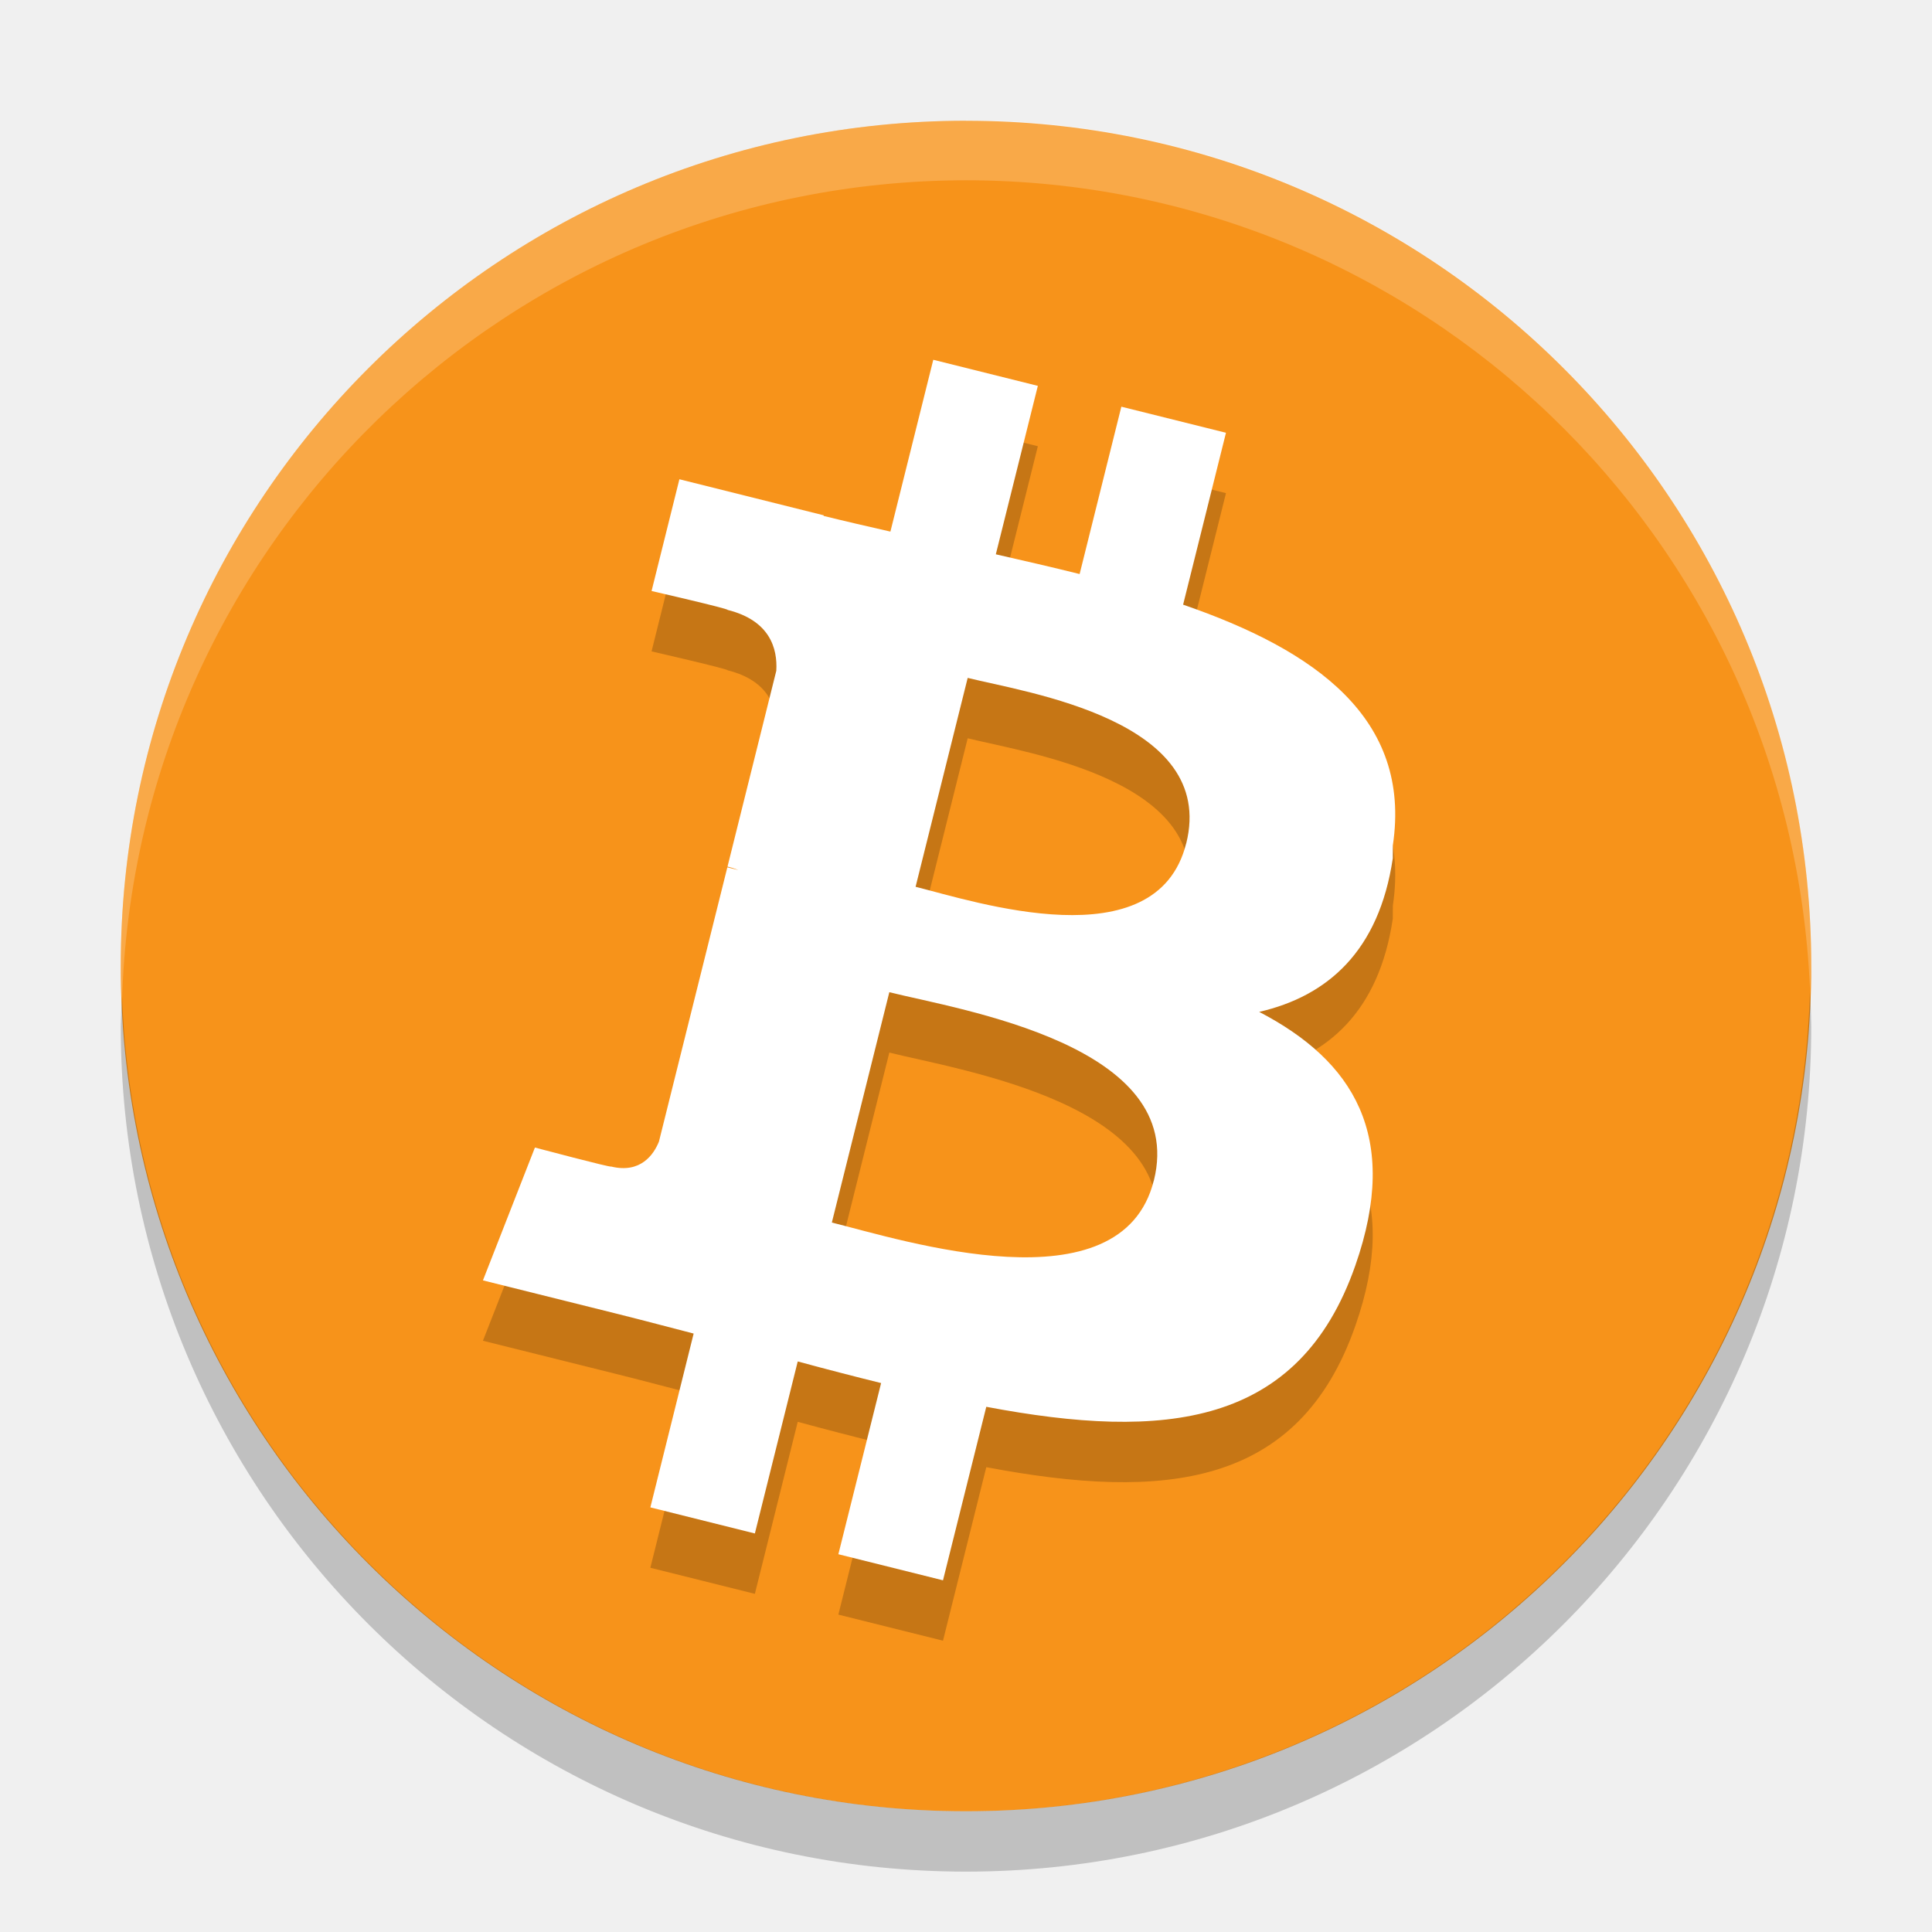
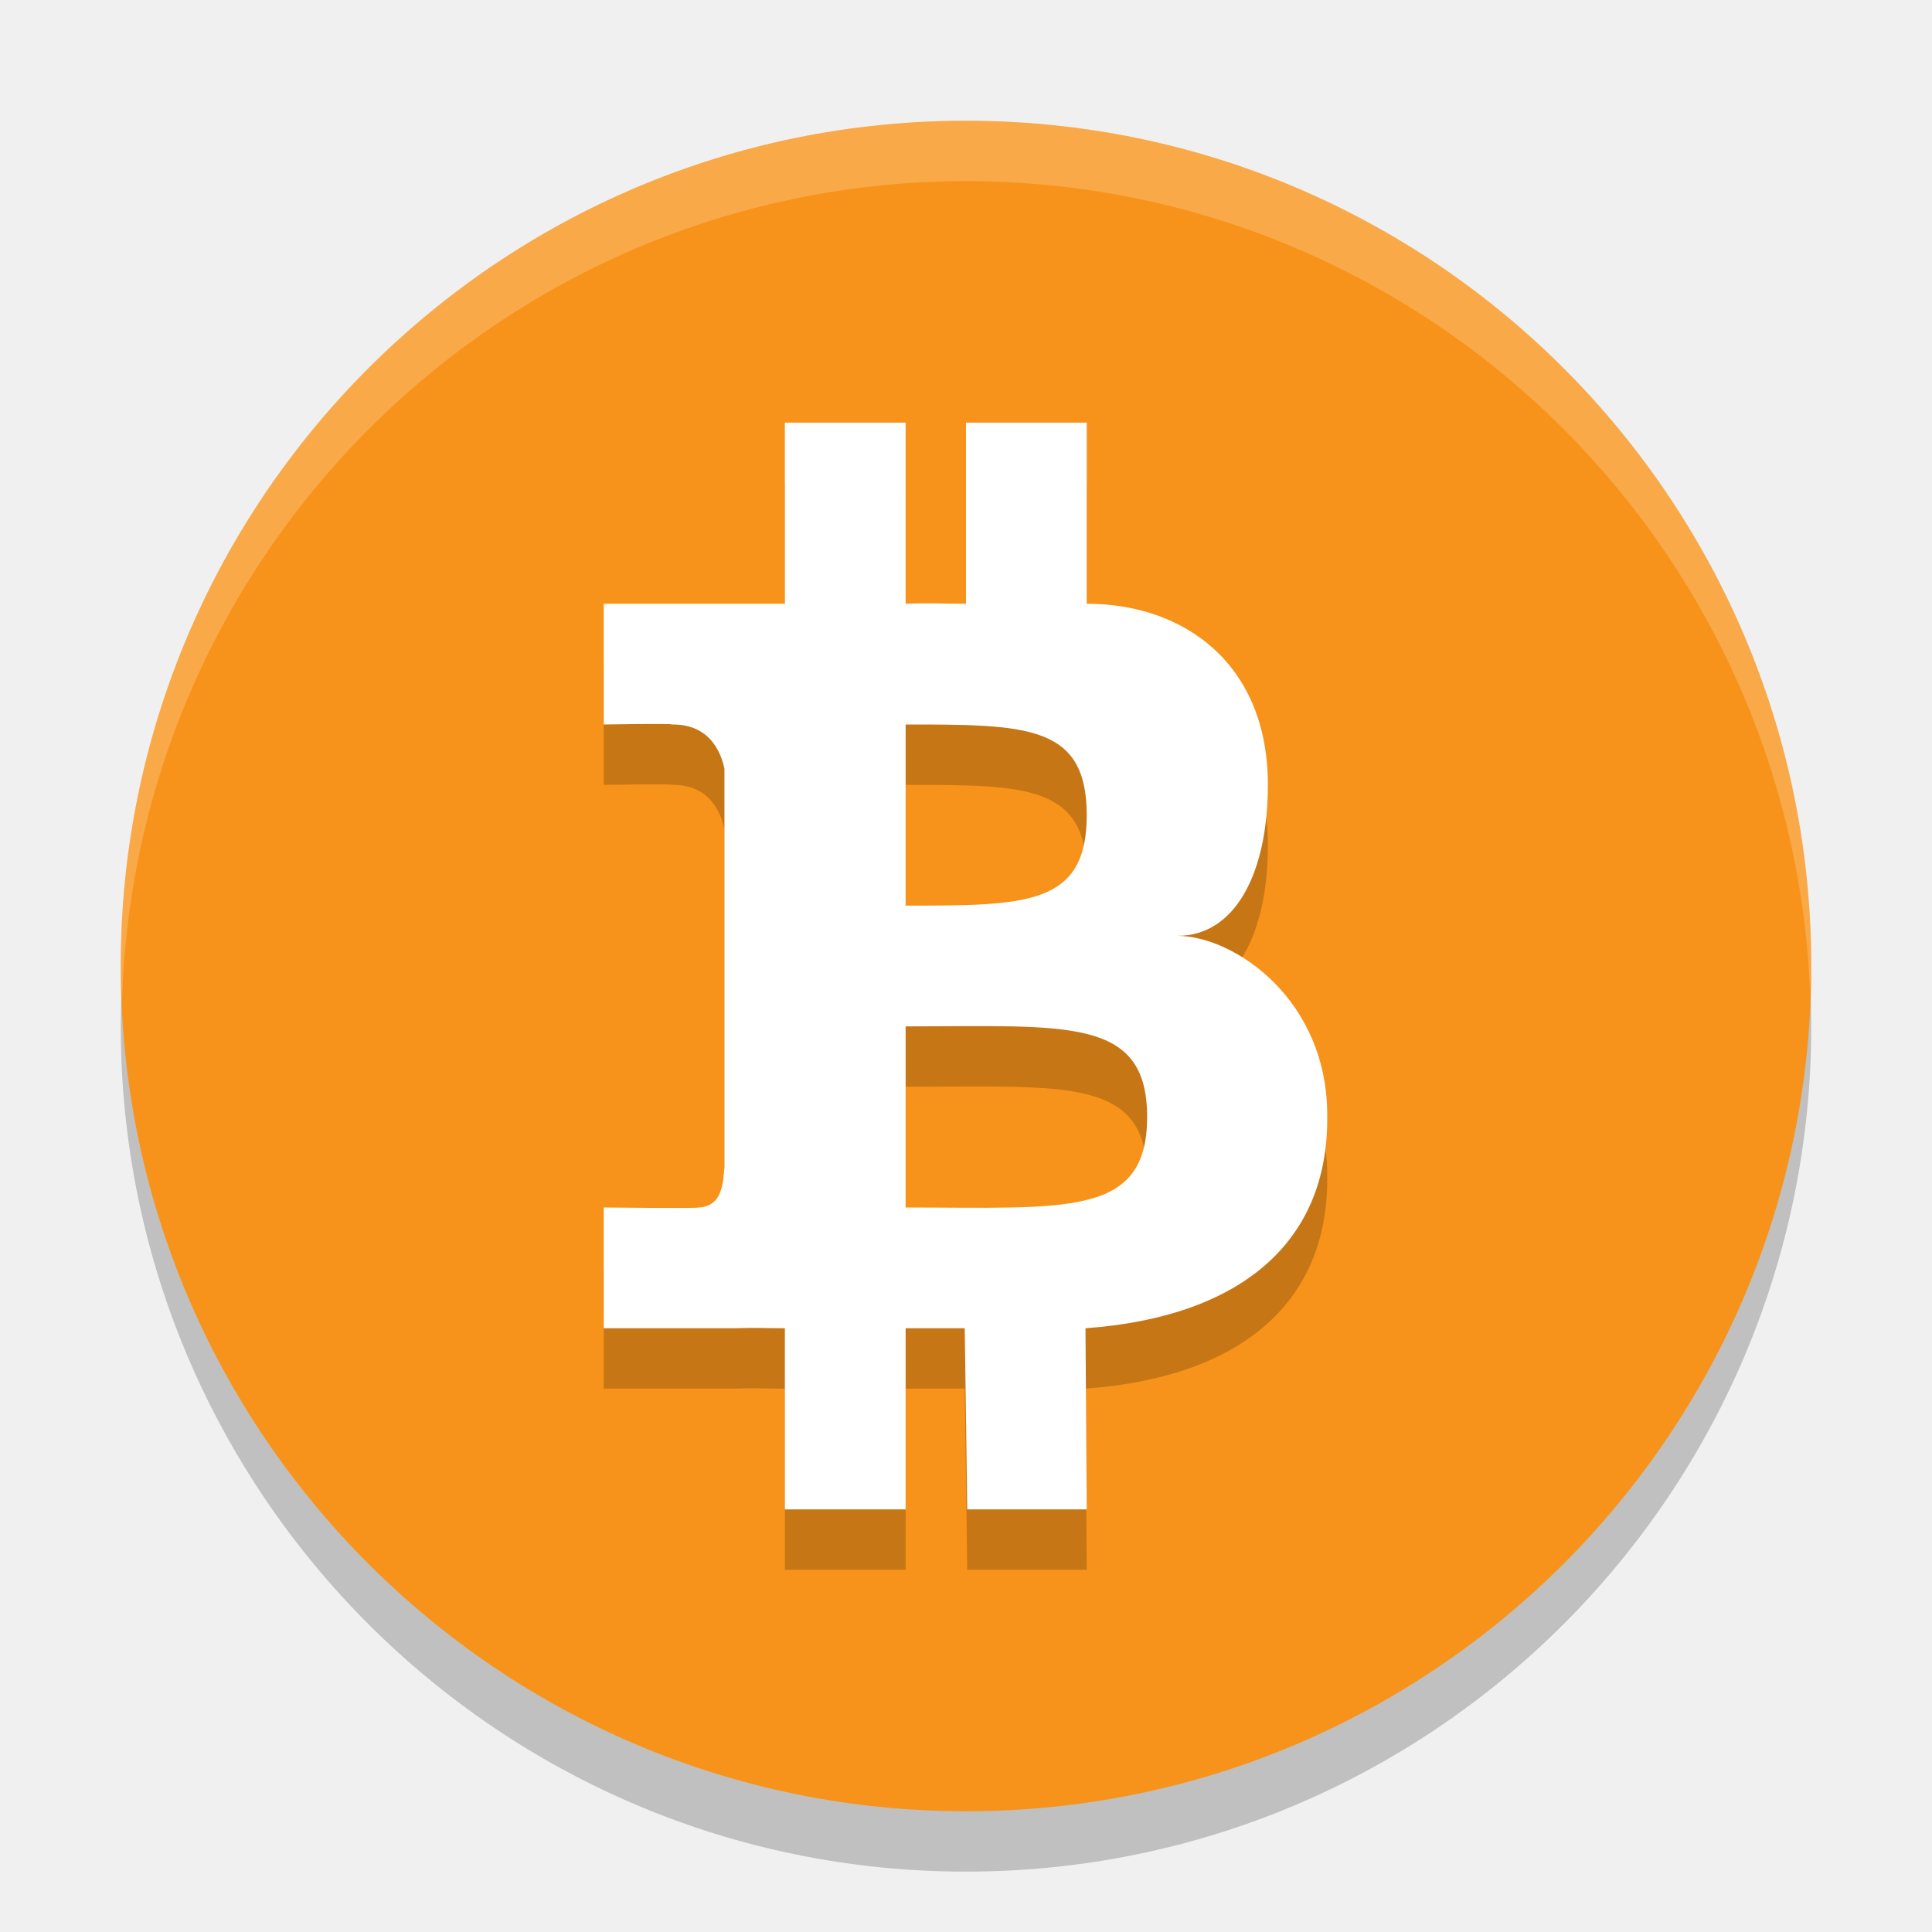
<svg xmlns="http://www.w3.org/2000/svg" width="32" version="1.1" height="32" viewBox="0 0 32 32">
-   <g transform="translate(0 -1020.4)">
-     <circle style="enable-background:new" cx="16" cy="1036.4" r="14" fill="#f7931a" />
-     <path opacity=".2" style="enable-background:new" d="m23.07 1035.4c0.314-2.102-1.286-3.231-3.474-3.985l0.71-2.847-1.733-0.432-0.691 2.772c-0.456-0.114-0.923-0.221-1.388-0.327l0.696-2.79-1.732-0.432-0.71 2.846c-0.377-0.086-0.747-0.171-1.107-0.26l0.002-0.01-2.39-0.597-0.461 1.851s1.286 0.295 1.259 0.313c0.702 0.175 0.829 0.64 0.807 1.008l-0.808 3.243c0.048 0.012 0.111 0.03 0.18 0.058-0.058-0.014-0.119-0.03-0.183-0.045l-1.133 4.543c-0.086 0.213-0.304 0.533-0.794 0.412 0.017 0.025-1.26-0.314-1.26-0.314l-0.861 2.2 2.255 0.562c0.42 0.105 0.831 0.215 1.235 0.319l-0.717 2.879 1.731 0.432 0.71-2.849c0.473 0.128 0.932 0.247 1.381 0.358l-0.708 2.835 1.733 0.432 0.717-2.874c2.955 0.559 5.177 0.334 6.112-2.339 0.754-2.152-0.037-3.393-1.592-4.202 1.132-0.261 1.985-1.006 2.213-2.544zm-3.959 5.552c-0.535 2.152-4.159 0.989-5.333 0.697l0.952-3.815c1.175 0.293 4.941 0.874 4.382 3.118zm0.536-5.583c-0.489 1.957-3.504 0.963-4.482 0.719l0.863-3.46c0.978 0.244 4.128 0.699 3.62 2.741z" />
-     <path d="m23.07 1034.4c0.314-2.102-1.286-3.231-3.474-3.985l0.71-2.847-1.733-0.432-0.691 2.772c-0.456-0.114-0.923-0.221-1.388-0.327l0.696-2.79-1.732-0.432-0.71 2.846c-0.377-0.086-0.747-0.171-1.107-0.26l0.002-0.01-2.39-0.597-0.461 1.851s1.286 0.295 1.259 0.313c0.702 0.175 0.829 0.64 0.807 1.008l-0.808 3.243c0.048 0.012 0.111 0.03 0.18 0.058-0.058-0.014-0.119-0.03-0.183-0.045l-1.133 4.543c-0.086 0.213-0.304 0.533-0.794 0.412 0.017 0.025-1.26-0.314-1.26-0.314l-0.861 2.2 2.255 0.562c0.42 0.105 0.831 0.215 1.235 0.319l-0.717 2.879 1.731 0.432 0.71-2.849c0.473 0.128 0.932 0.247 1.381 0.358l-0.708 2.835 1.733 0.432 0.717-2.874c2.955 0.559 5.177 0.334 6.112-2.339 0.754-2.152-0.037-3.393-1.592-4.202 1.132-0.261 1.985-1.006 2.213-2.544zm-3.959 5.552c-0.535 2.152-4.159 0.989-5.333 0.697l0.952-3.815c1.175 0.293 4.941 0.874 4.382 3.118zm0.536-5.583c-0.489 1.957-3.504 0.963-4.482 0.719l0.863-3.46c0.978 0.244 4.128 0.699 3.62 2.741z" style="enable-background:new" fill="#fff" />
-     <path opacity=".2" style="enable-background:new" fill="#fff" d="m16 1022.4a14 14 0 0 0 -14 14 14 14 0 0 0 0.021 0.586 14 14 0 0 1 13.979 -13.6 14 14 0 0 1 13.979 13.4 14 14 0 0 0 0.021 -0.4 14 14 0 0 0 -14 -14z" />
-     <path opacity=".2" style="enable-background:new" d="m29.979 1036.8a14 14 0 0 1 -13.979 13.6 14 14 0 0 1 -13.978 -13.5 14 14 0 0 0 -0.022 0.5 14 14 0 0 0 14 14 14 14 0 0 0 14 -14 14 14 0 0 0 -0.021 -0.586z" />
-   </g>
+   <circle cy="17" cx="16" r="14" style="opacity:0.2;fill:#000000;fill-opacity:1" />
+   <circle style="fill:#f7931a" r="14" cx="16" cy="16" />
+   <path d="m 13,8 0,3 -3,0 0,2 c 0,0 1.146,-0.02 1.127,0 0.613,-0.009 0.809,0.436 0.872,0.733 l 0,6.6 c -0.024,0.188 -0.004,0.653 -0.432,0.667 0.02,0.017 -1.567,0 -1.567,0 l 0,2 2.169,0 C 12.536,22.987 12.646,23 13,23 l 0,3 2,0 0,-3 0.979,0 0.042,3 L 18,26 17.979,23 C 20.522,22.815 22,21.598 21.983,19.5 22,17.57 20.457,16.506 19.5,16.5 20.457,16.504 21,15.463 21,14 21,12 19.62,11 18,11 l 0,-3 L 16,8 l 0,3 c -0.398,0 -0.596,-0.015 -1,0 l 0,-3 z m 2,5 C 17,13 18,13 18,14.5 18,16 17,16 15,16 Z M 15,18 c 2.666,8.3e-5 4,-0.167 4,1.5 2.76e-4,1.667 -1.334,1.5 -4,1.5 z" style="opacity:0.2;fill:#000000;fill-opacity:1" />
+   <path style="fill:#ffffff;fill-opacity:1" d="m 13,7 0,3 -3,0 0,2 c 0,0 1.146,-0.02 1.127,0 0.613,-0.009 0.809,0.436 0.872,0.733 l 0,6.6 c -0.024,0.188 -0.004,0.653 -0.432,0.667 0.02,0.017 -1.567,0 -1.567,0 l 0,2 2.169,0 C 12.536,21.987 12.646,22 13,22 l 0,3 2,0 0,-3 0.979,0 0.042,3 L 18,25 17.979,22 C 20.522,21.815 22,20.598 21.983,18.5 22,16.57 20.457,15.506 19.5,15.5 20.457,15.504 21,14.463 21,13 21,11 19.62,10 18,10 l 0,-3 L 16,7 l 0,3 c -0.398,0 -0.596,-0.015 -1,0 l 0,-3 z m 2,5 C 17,12 18,12 18,13.5 18,15 17,15 15,15 Z M 15,17 c 2.666,8.3e-5 4,-0.167 4,1.5 2.76e-4,1.667 -1.334,1.5 -4,1.5 z" />
+   <path style="fill:#ffffff;fill-opacity:1;opacity:0.2" d="M 16 2 A 14 14 0 0 0 2 16 A 14 14 0 0 0 2.021 16.586 A 14 14 0 0 1 16 3 A 14 14 0 0 1 29.979 16.414 A 14 14 0 0 0 30 16 A 14 14 0 0 0 16 2 z" />
</svg>
